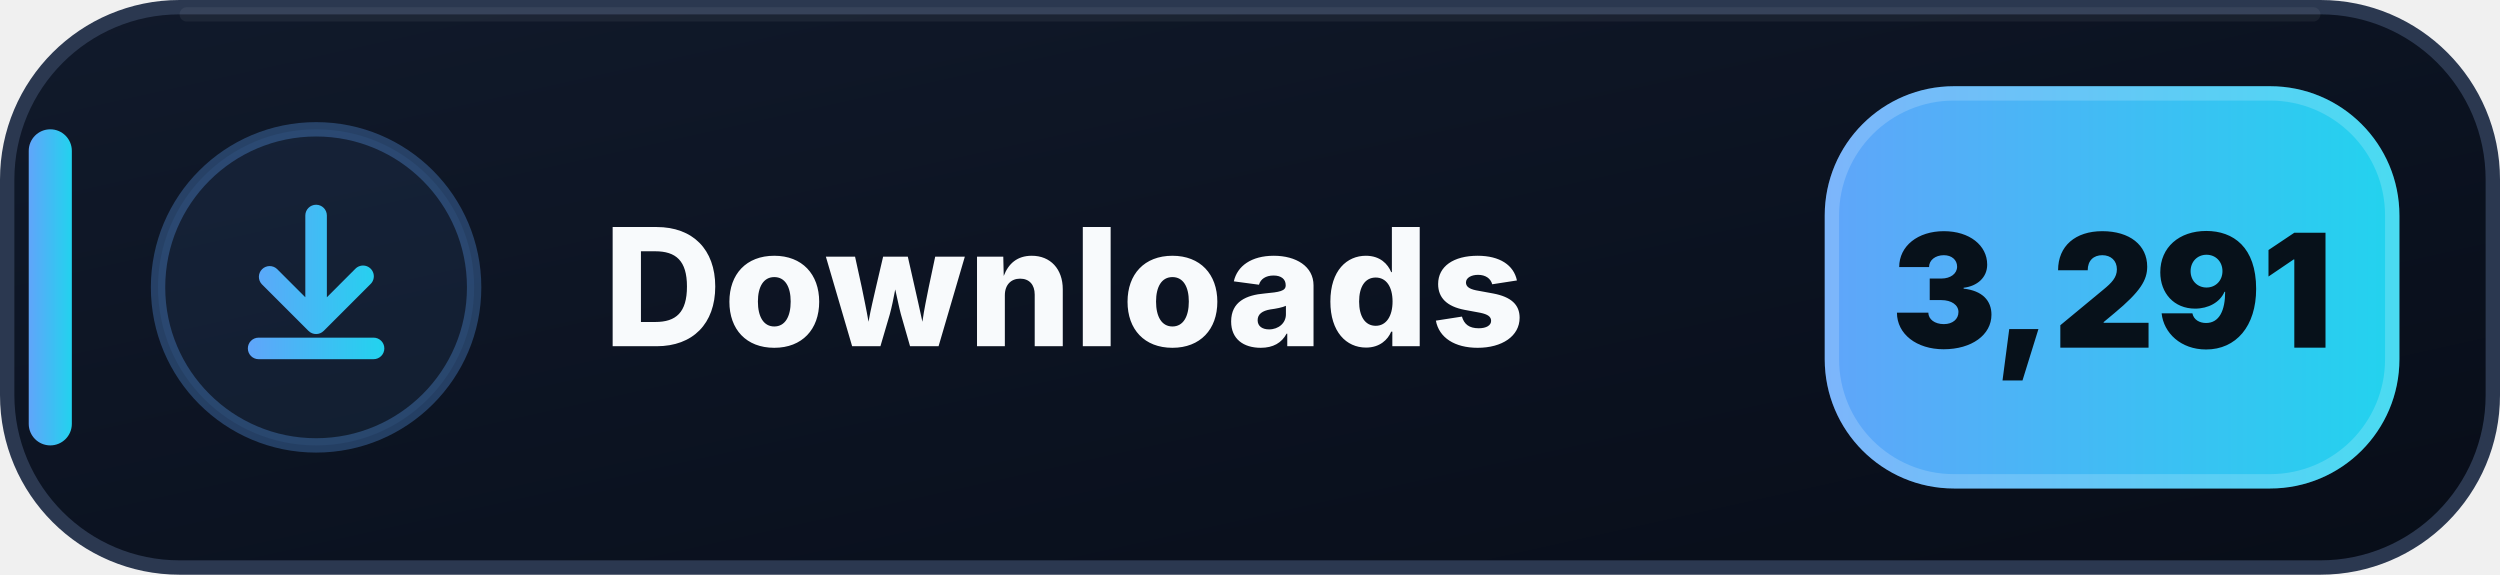
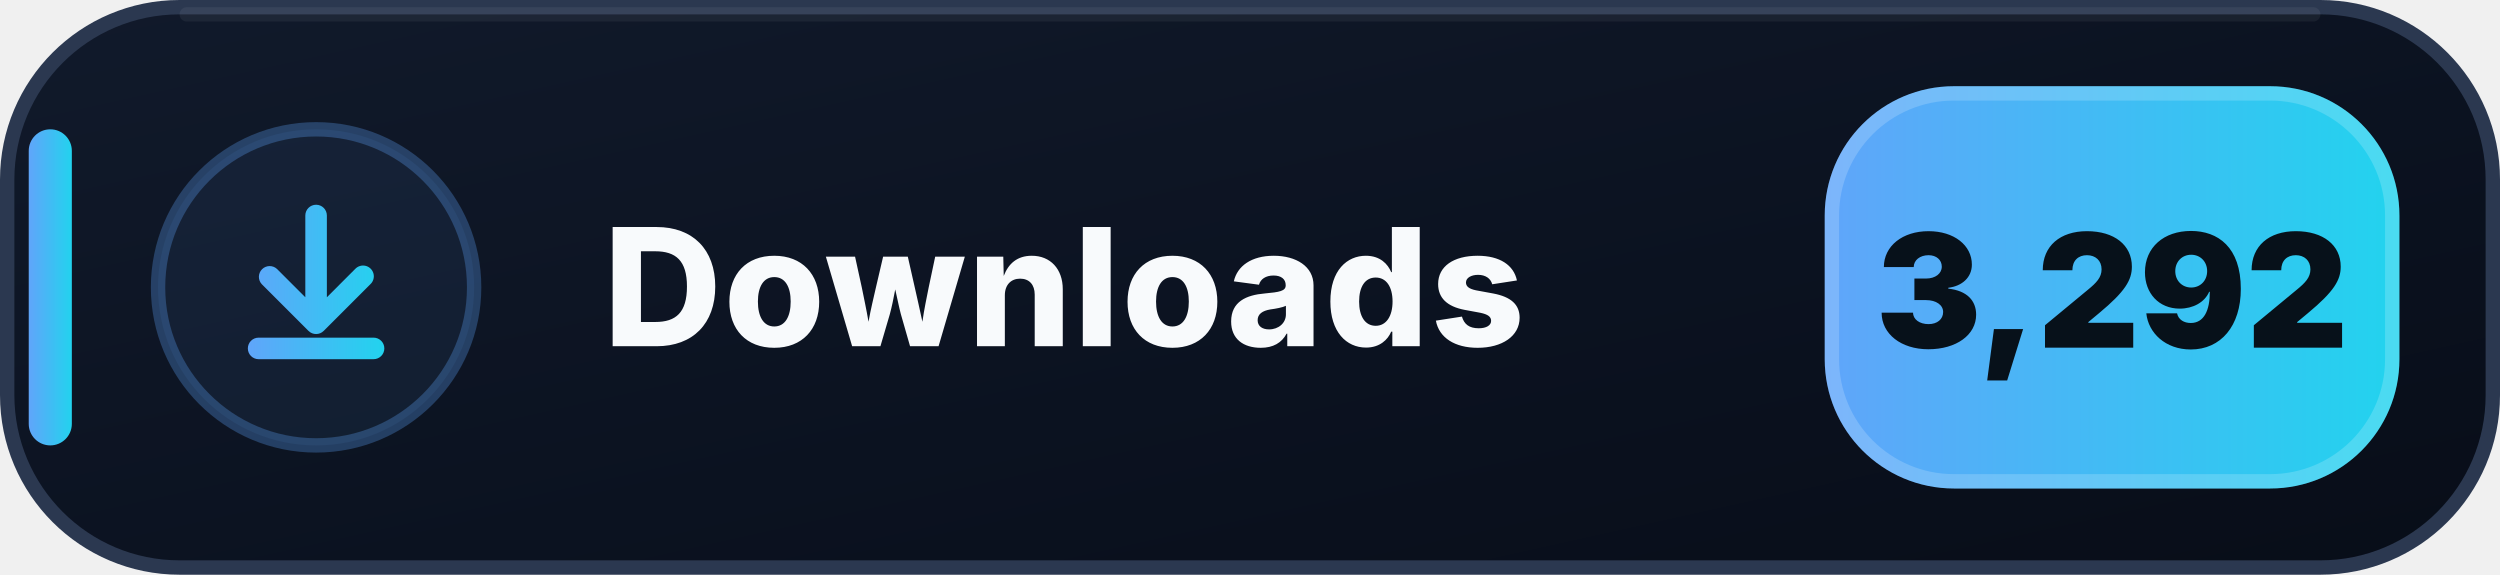
- <svg xmlns="http://www.w3.org/2000/svg" width="174" height="40" viewBox="0 0 174 40" role="img" aria-label="Downloads: 3,291">
+ <svg xmlns="http://www.w3.org/2000/svg" width="174" height="40" viewBox="0 0 174 40" role="img" aria-label="Downloads: 3,292">
  <defs>
    <linearGradient id="downloads-bg" x1="0" y1="0" x2="1" y2="1">
      <stop offset="0" stop-color="#111A2B" />
      <stop offset=".58" stop-color="#0B1220" />
      <stop offset="1" stop-color="#080D18" />
    </linearGradient>
    <linearGradient id="downloads-accent" x1="0" y1="0" x2="1" y2="0">
      <stop offset="0" stop-color="#60A5FA" />
      <stop offset="1" stop-color="#22D3EE" />
    </linearGradient>
  </defs>
  <rect x=".5" y=".5" width="173" height="39" rx="12" fill="url(#downloads-bg)" stroke="#2B3850" />
  <path d="M13 1h148" stroke="#FFFFFF" stroke-opacity=".055" stroke-linecap="round" />
  <rect x="2" y="9" width="3" height="22" rx="1.5" fill="url(#downloads-accent)" />
  <circle cx="22" cy="20" r="11" fill="#60A5FA" fill-opacity=".075" stroke="#60A5FA" stroke-opacity=".3" />
  <g transform="translate(14 12)" fill="url(#downloads-accent)">
    <path d="M8 2.25a.75.75 0 0 1 .75.75v5.69l1.97-1.97a.75.75 0 1 1 1.06 1.06l-3.25 3.25a.75.75 0 0 1-1.06 0L4.22 7.78a.75.75 0 0 1 1.06-1.06l1.97 1.97V3A.75.75 0 0 1 8 2.25Zm-4.75 10a.75.75 0 0 1 .75-.75h8a.75.75 0 0 1 0 1.5H4a.75.75 0 0 1-.75-.75Z" />
  </g>
  <text x="42" y="24.1" fill="#F8FAFC" font-family="Segoe UI,Inter,Arial,sans-serif" font-size="11.4" font-weight="800" letter-spacing=".12">Downloads</text>
  <rect x="127" y="6" width="40" height="28" rx="9" fill="url(#downloads-accent)" />
  <rect x="127.5" y="6.5" width="39" height="27" rx="8.5" fill="none" stroke="#FFFFFF" stroke-opacity=".18" />
-   <text x="147" y="24.2" text-anchor="middle" fill="#07111A" font-family="Segoe UI,Inter,Arial,sans-serif" font-size="11" font-weight="900">3,291</text>
+   <text x="147" y="24.2" text-anchor="middle" fill="#07111A" font-family="Segoe UI,Inter,Arial,sans-serif" font-size="11" font-weight="900">3,292</text>
</svg>
